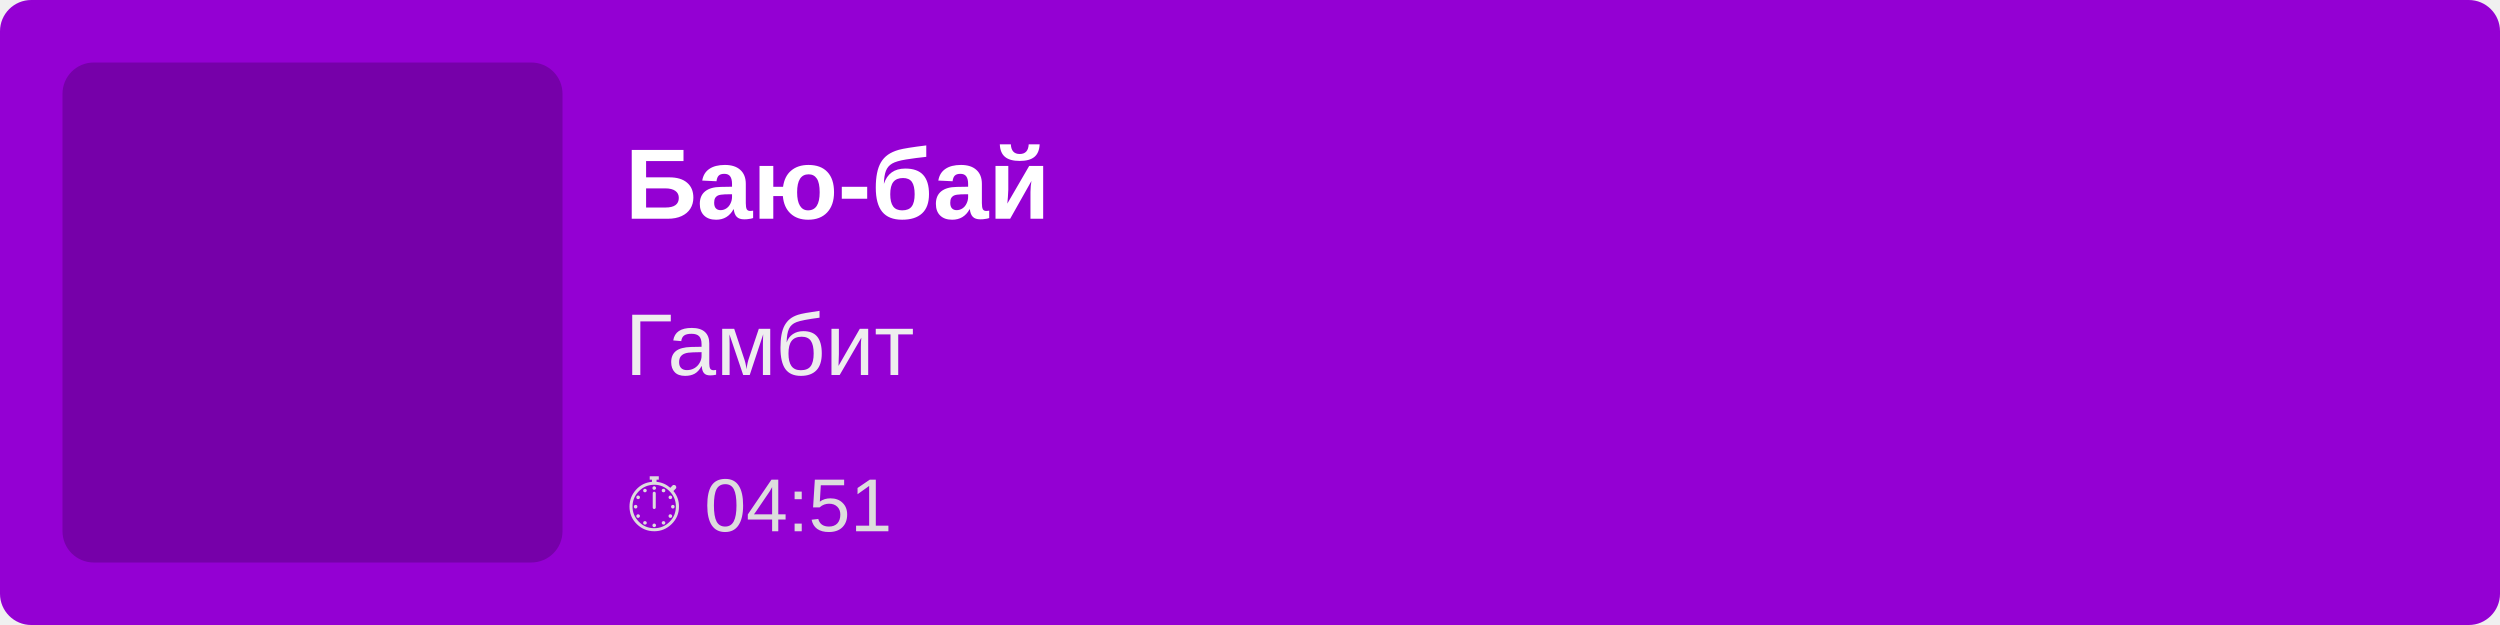
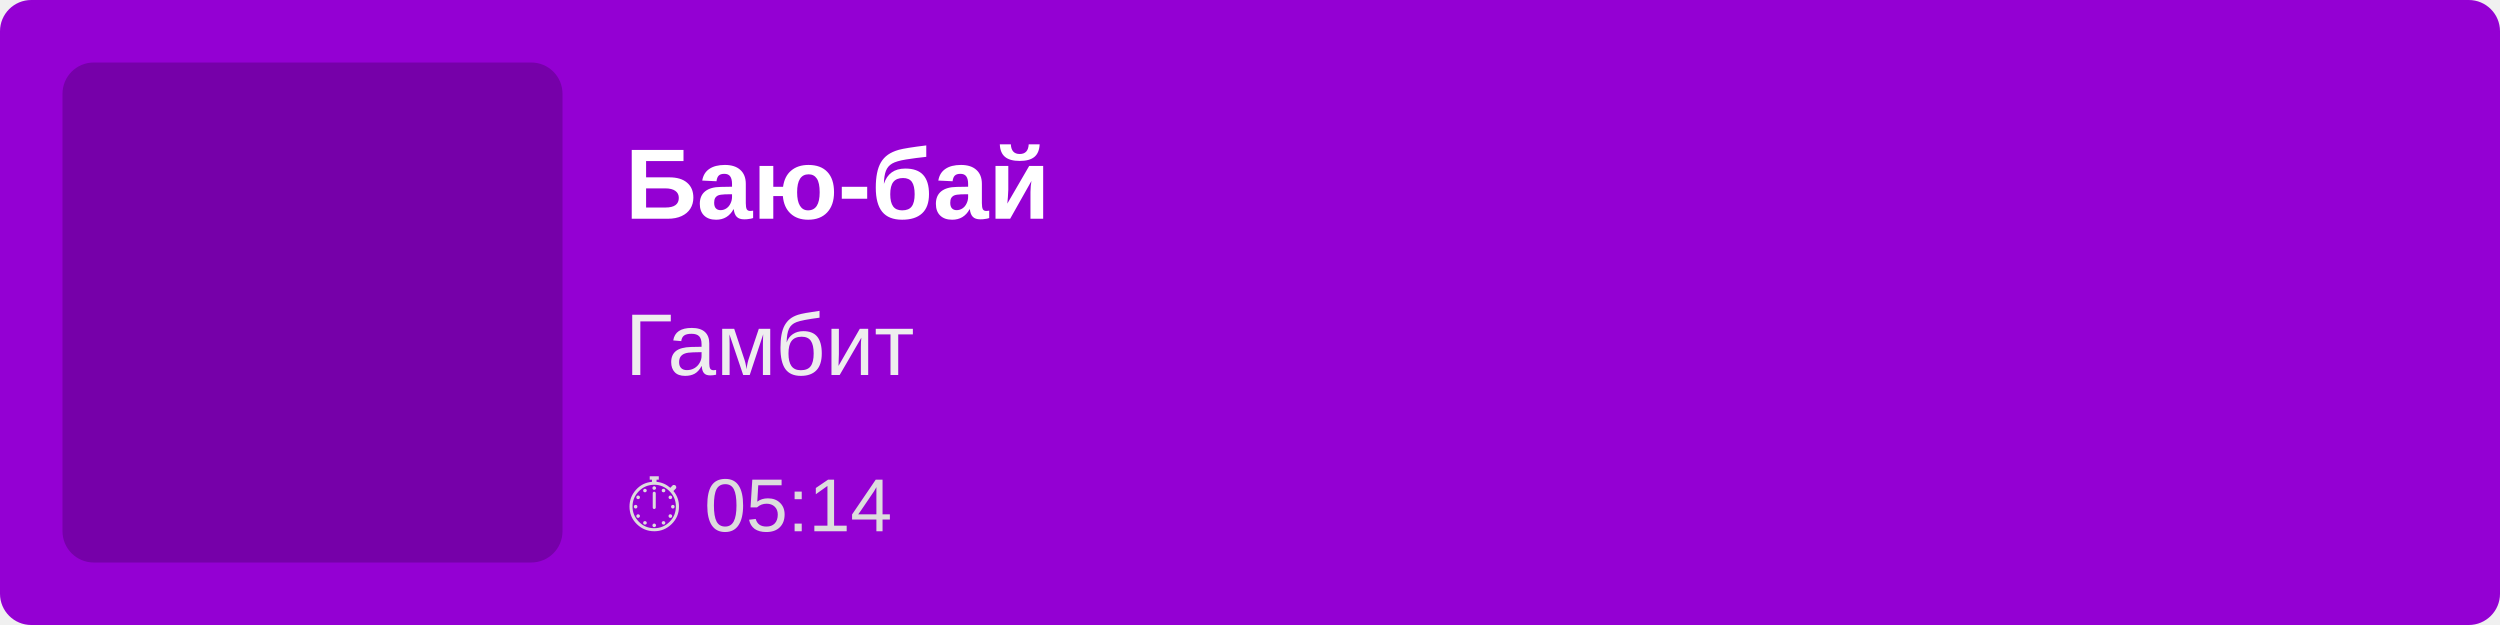
<svg xmlns="http://www.w3.org/2000/svg" width="400" height="100">
  <rect width="100%" height="100%" fill="#9400D3" rx="5" />
  <rect x="10" y="10" width="80" height="80" fill="rgba(0,0,0,0.2)" rx="5" />
  <text x="100" y="35" font-family="Arial, sans-serif" font-size="16" fill="white" font-weight="bold">
        Баю-бай
    </text>
  <text x="100" y="60" font-family="Arial, sans-serif" font-size="14" fill="#EEE">
        Гамбит
    </text>
  <text x="100" y="85" font-family="Arial, sans-serif" font-size="12" fill="#DDD">
-         ⏱ 04:51
+         ⏱ 05:14
    </text>
</svg>
